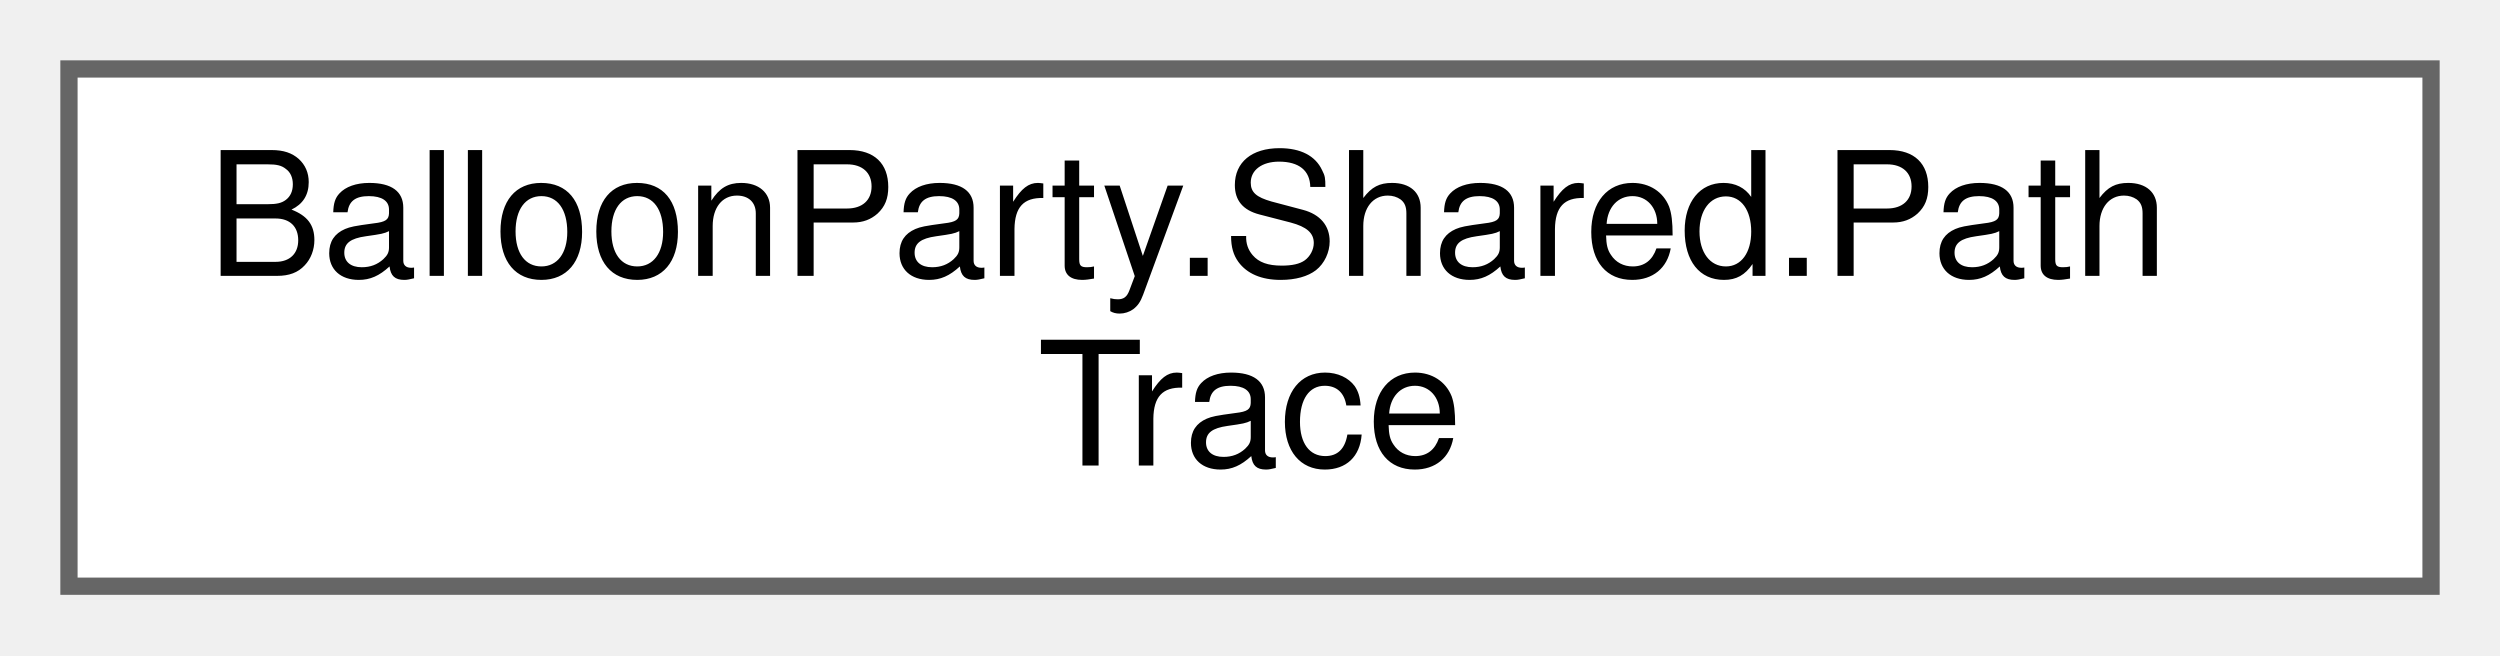
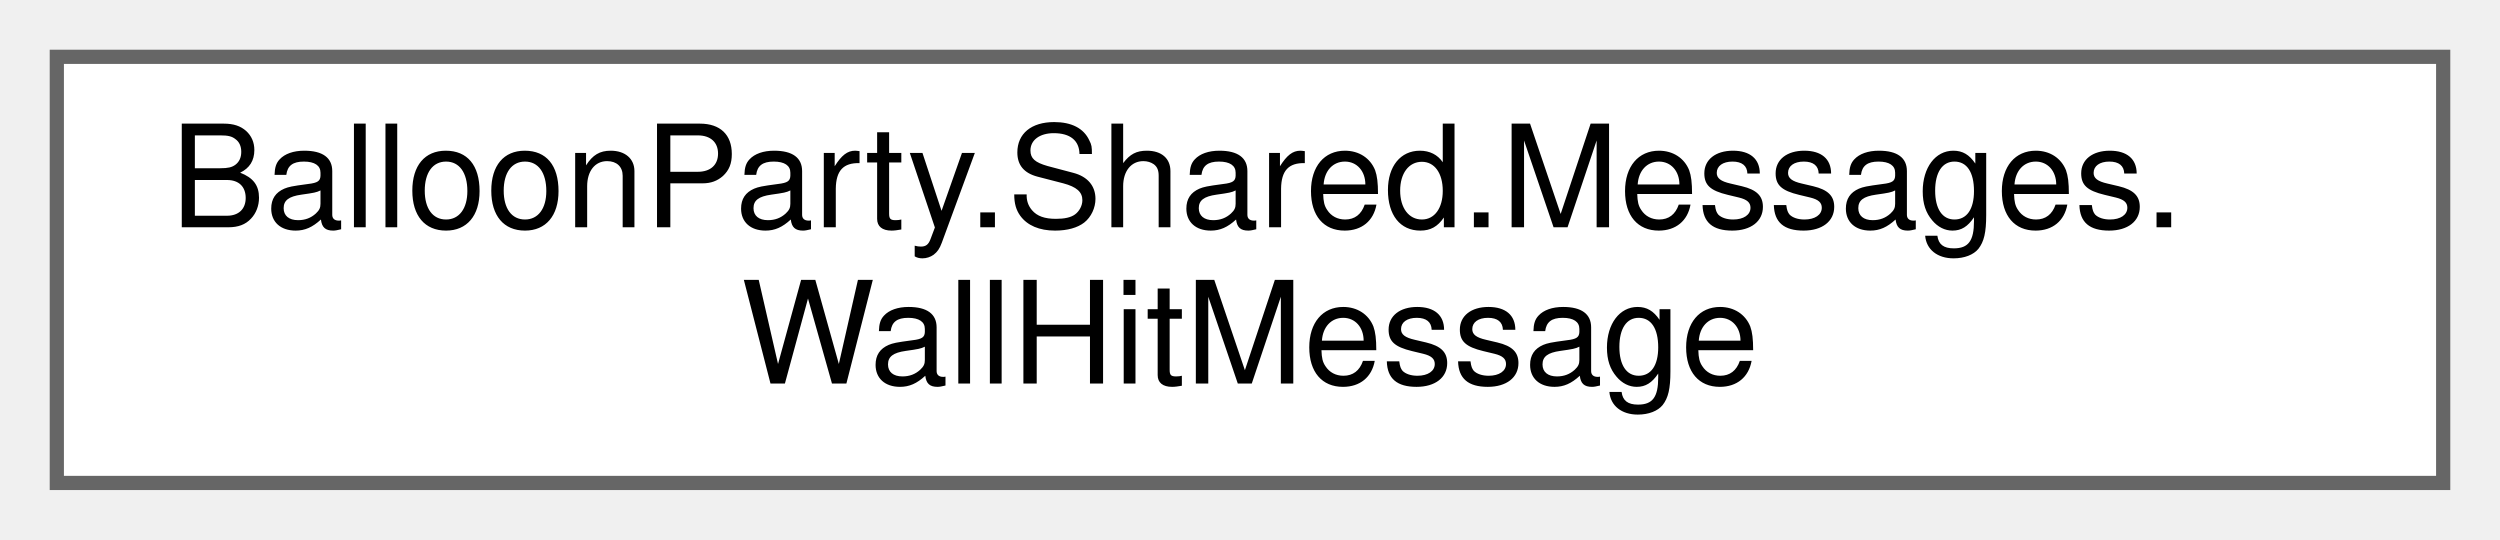
- <svg xmlns="http://www.w3.org/2000/svg" xmlns:xlink="http://www.w3.org/1999/xlink" width="145pt" height="38pt" viewBox="0.00 0.00 145.00 38.00">
+ <svg xmlns="http://www.w3.org/2000/svg" xmlns:xlink="http://www.w3.org/1999/xlink" width="176pt" height="38pt" viewBox="0.00 0.00 176.00 38.00">
  <g id="graph0" class="graph" transform="scale(1 1) rotate(0) translate(4 34)">
    <g id="Node000000" class="node">
      <g id="a_Node000000">
-         <a xlink:href="classBalloonParty_1_1Shared_1_1PathTrace.html" target="_top" xlink:title="Tracing a projectile's wall-reflected path ahead to test whether it stays clear.">
-           <polygon fill="white" stroke="#666666" points="137,-30 0,-30 0,0 137,0 137,-30" />
-           <text text-anchor="start" x="8" y="-18" font-family="Helvetica,sans-Serif" font-size="10.00">BalloonParty.Shared.Path</text>
-           <text text-anchor="middle" x="68.5" y="-7" font-family="Helvetica,sans-Serif" font-size="10.00">Trace</text>
+         <a xlink:href="structBalloonParty_1_1Shared_1_1Messages_1_1WallHitMessage.html" target="_top" xlink:title="The projectile struck a wall.">
+           <polygon fill="white" stroke="#666666" points="168,-30 0,-30 0,0 168,0 168,-30" />
+           <text text-anchor="start" x="8" y="-18" font-family="Helvetica,sans-Serif" font-size="10.00">BalloonParty.Shared.Messages.</text>
+           <text text-anchor="middle" x="84" y="-7" font-family="Helvetica,sans-Serif" font-size="10.00">WallHitMessage</text>
        </a>
      </g>
    </g>
  </g>
</svg>
